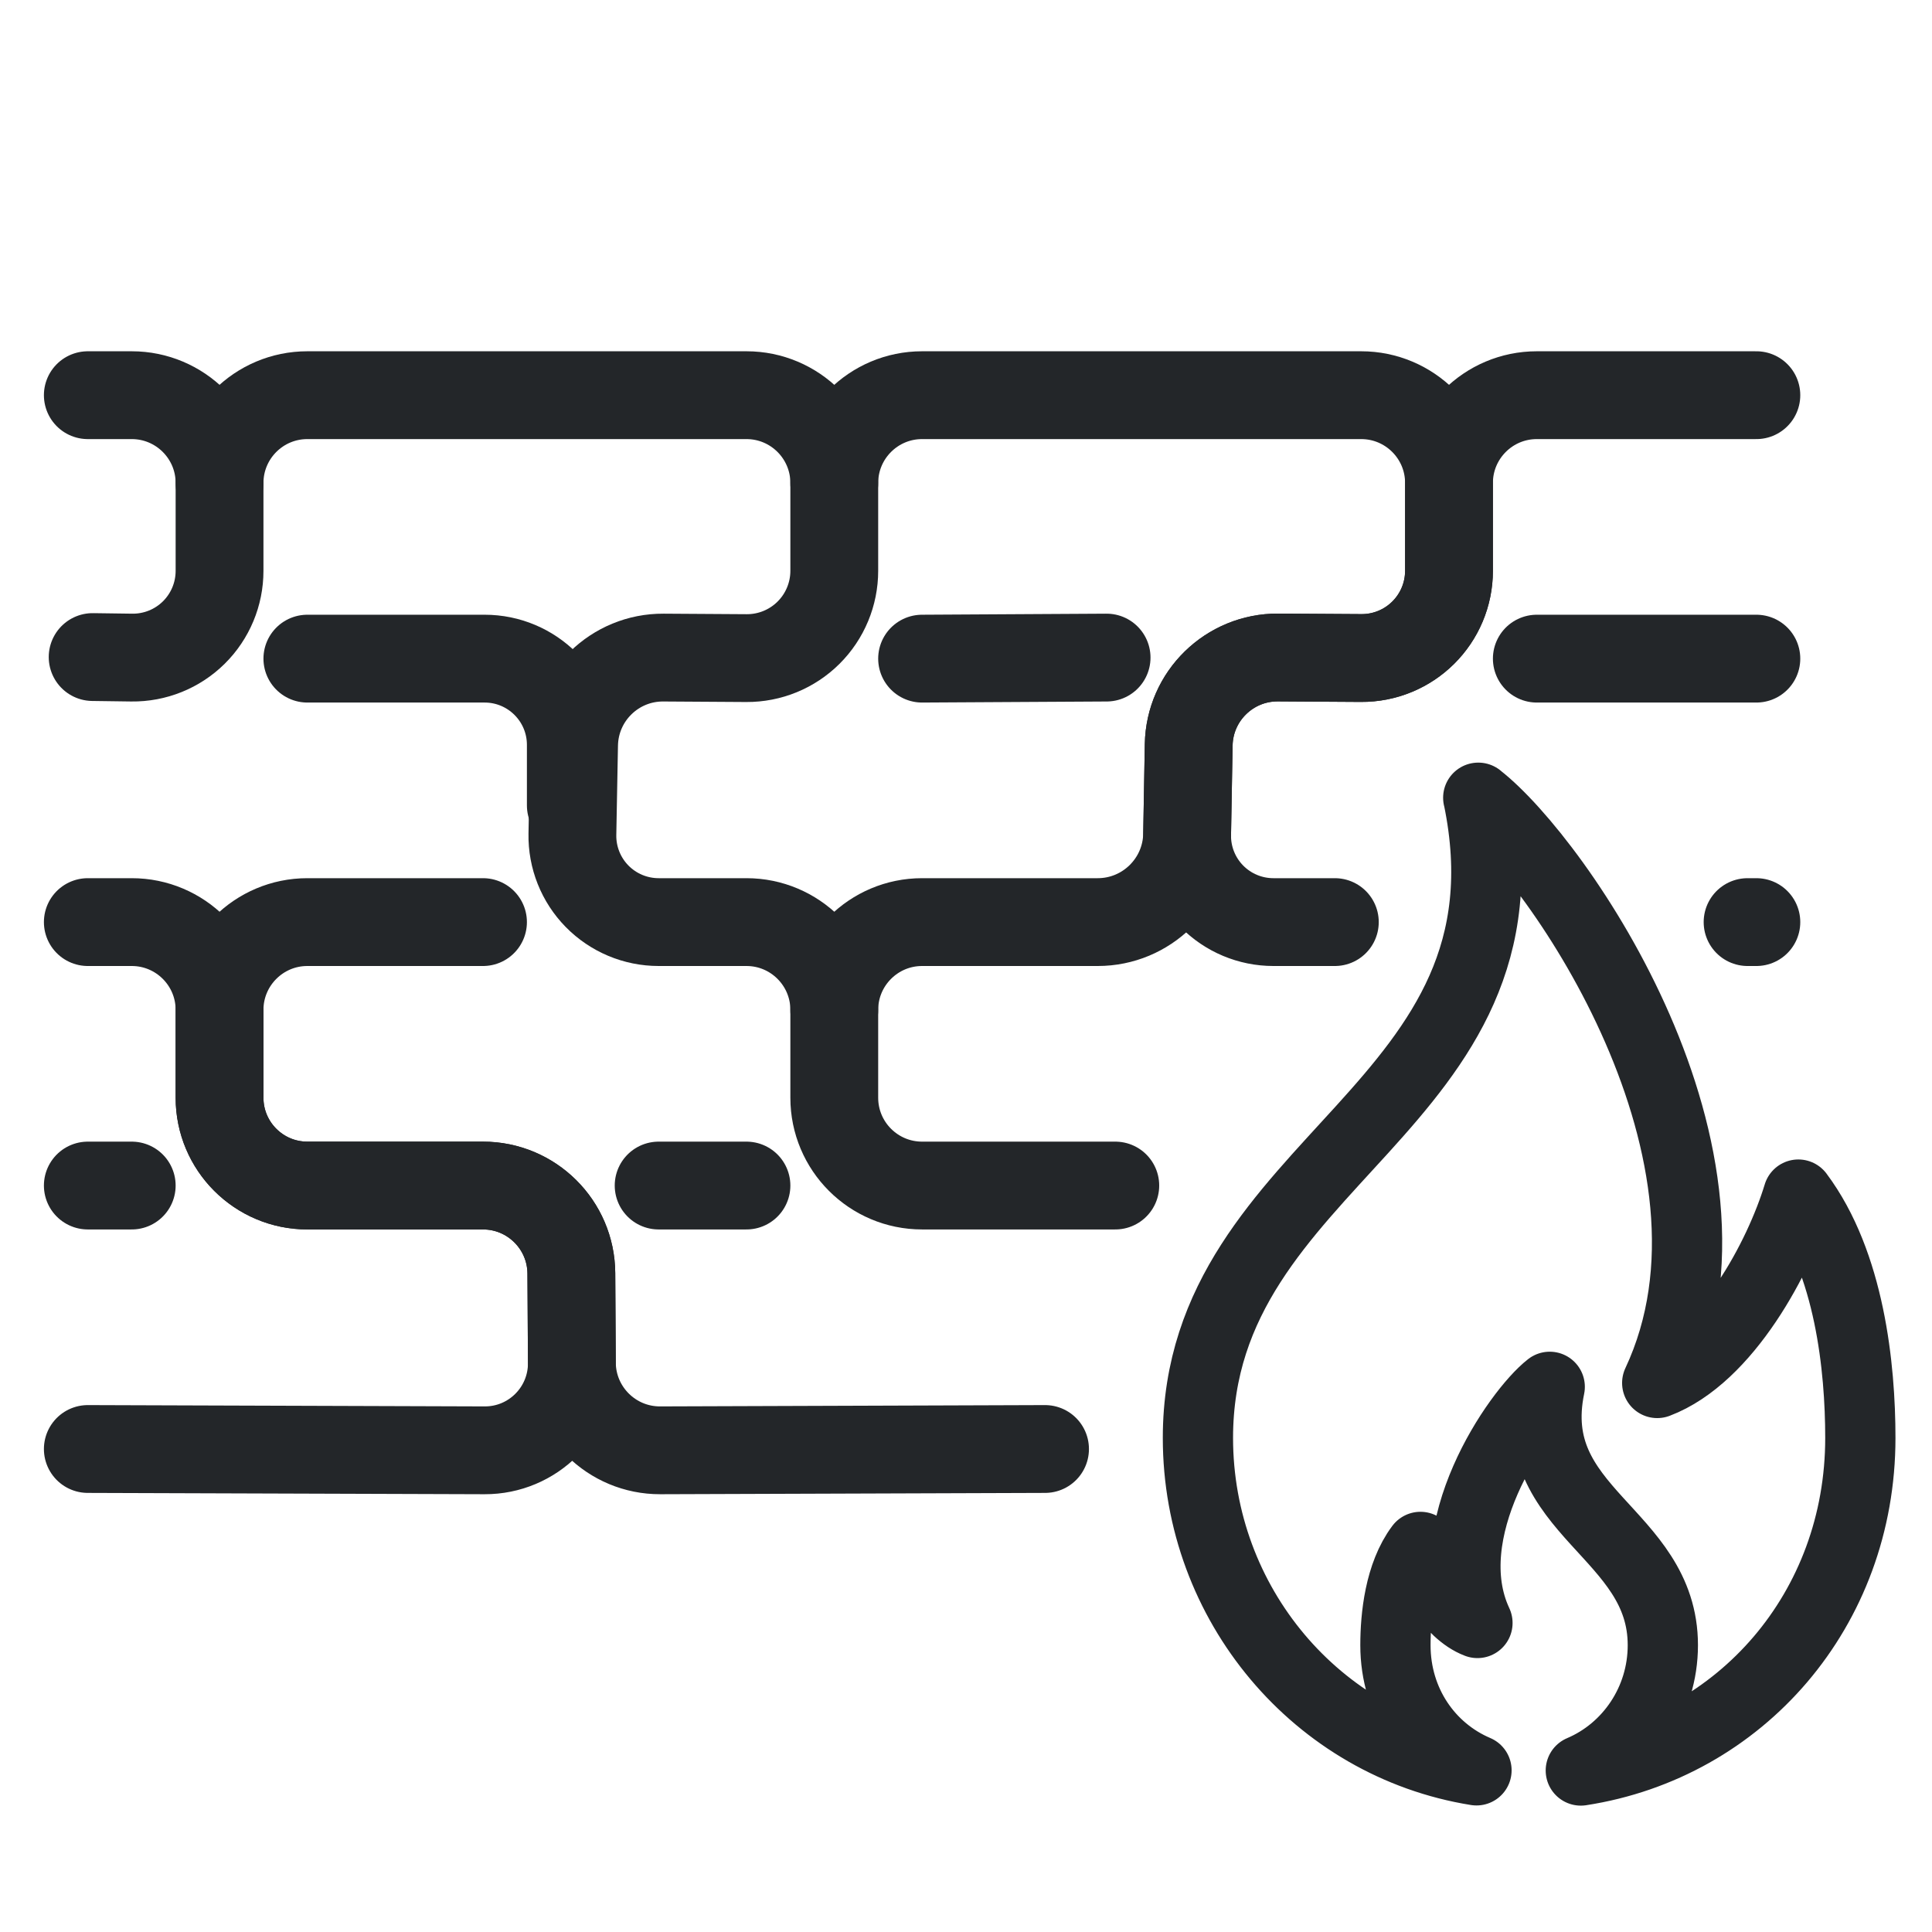
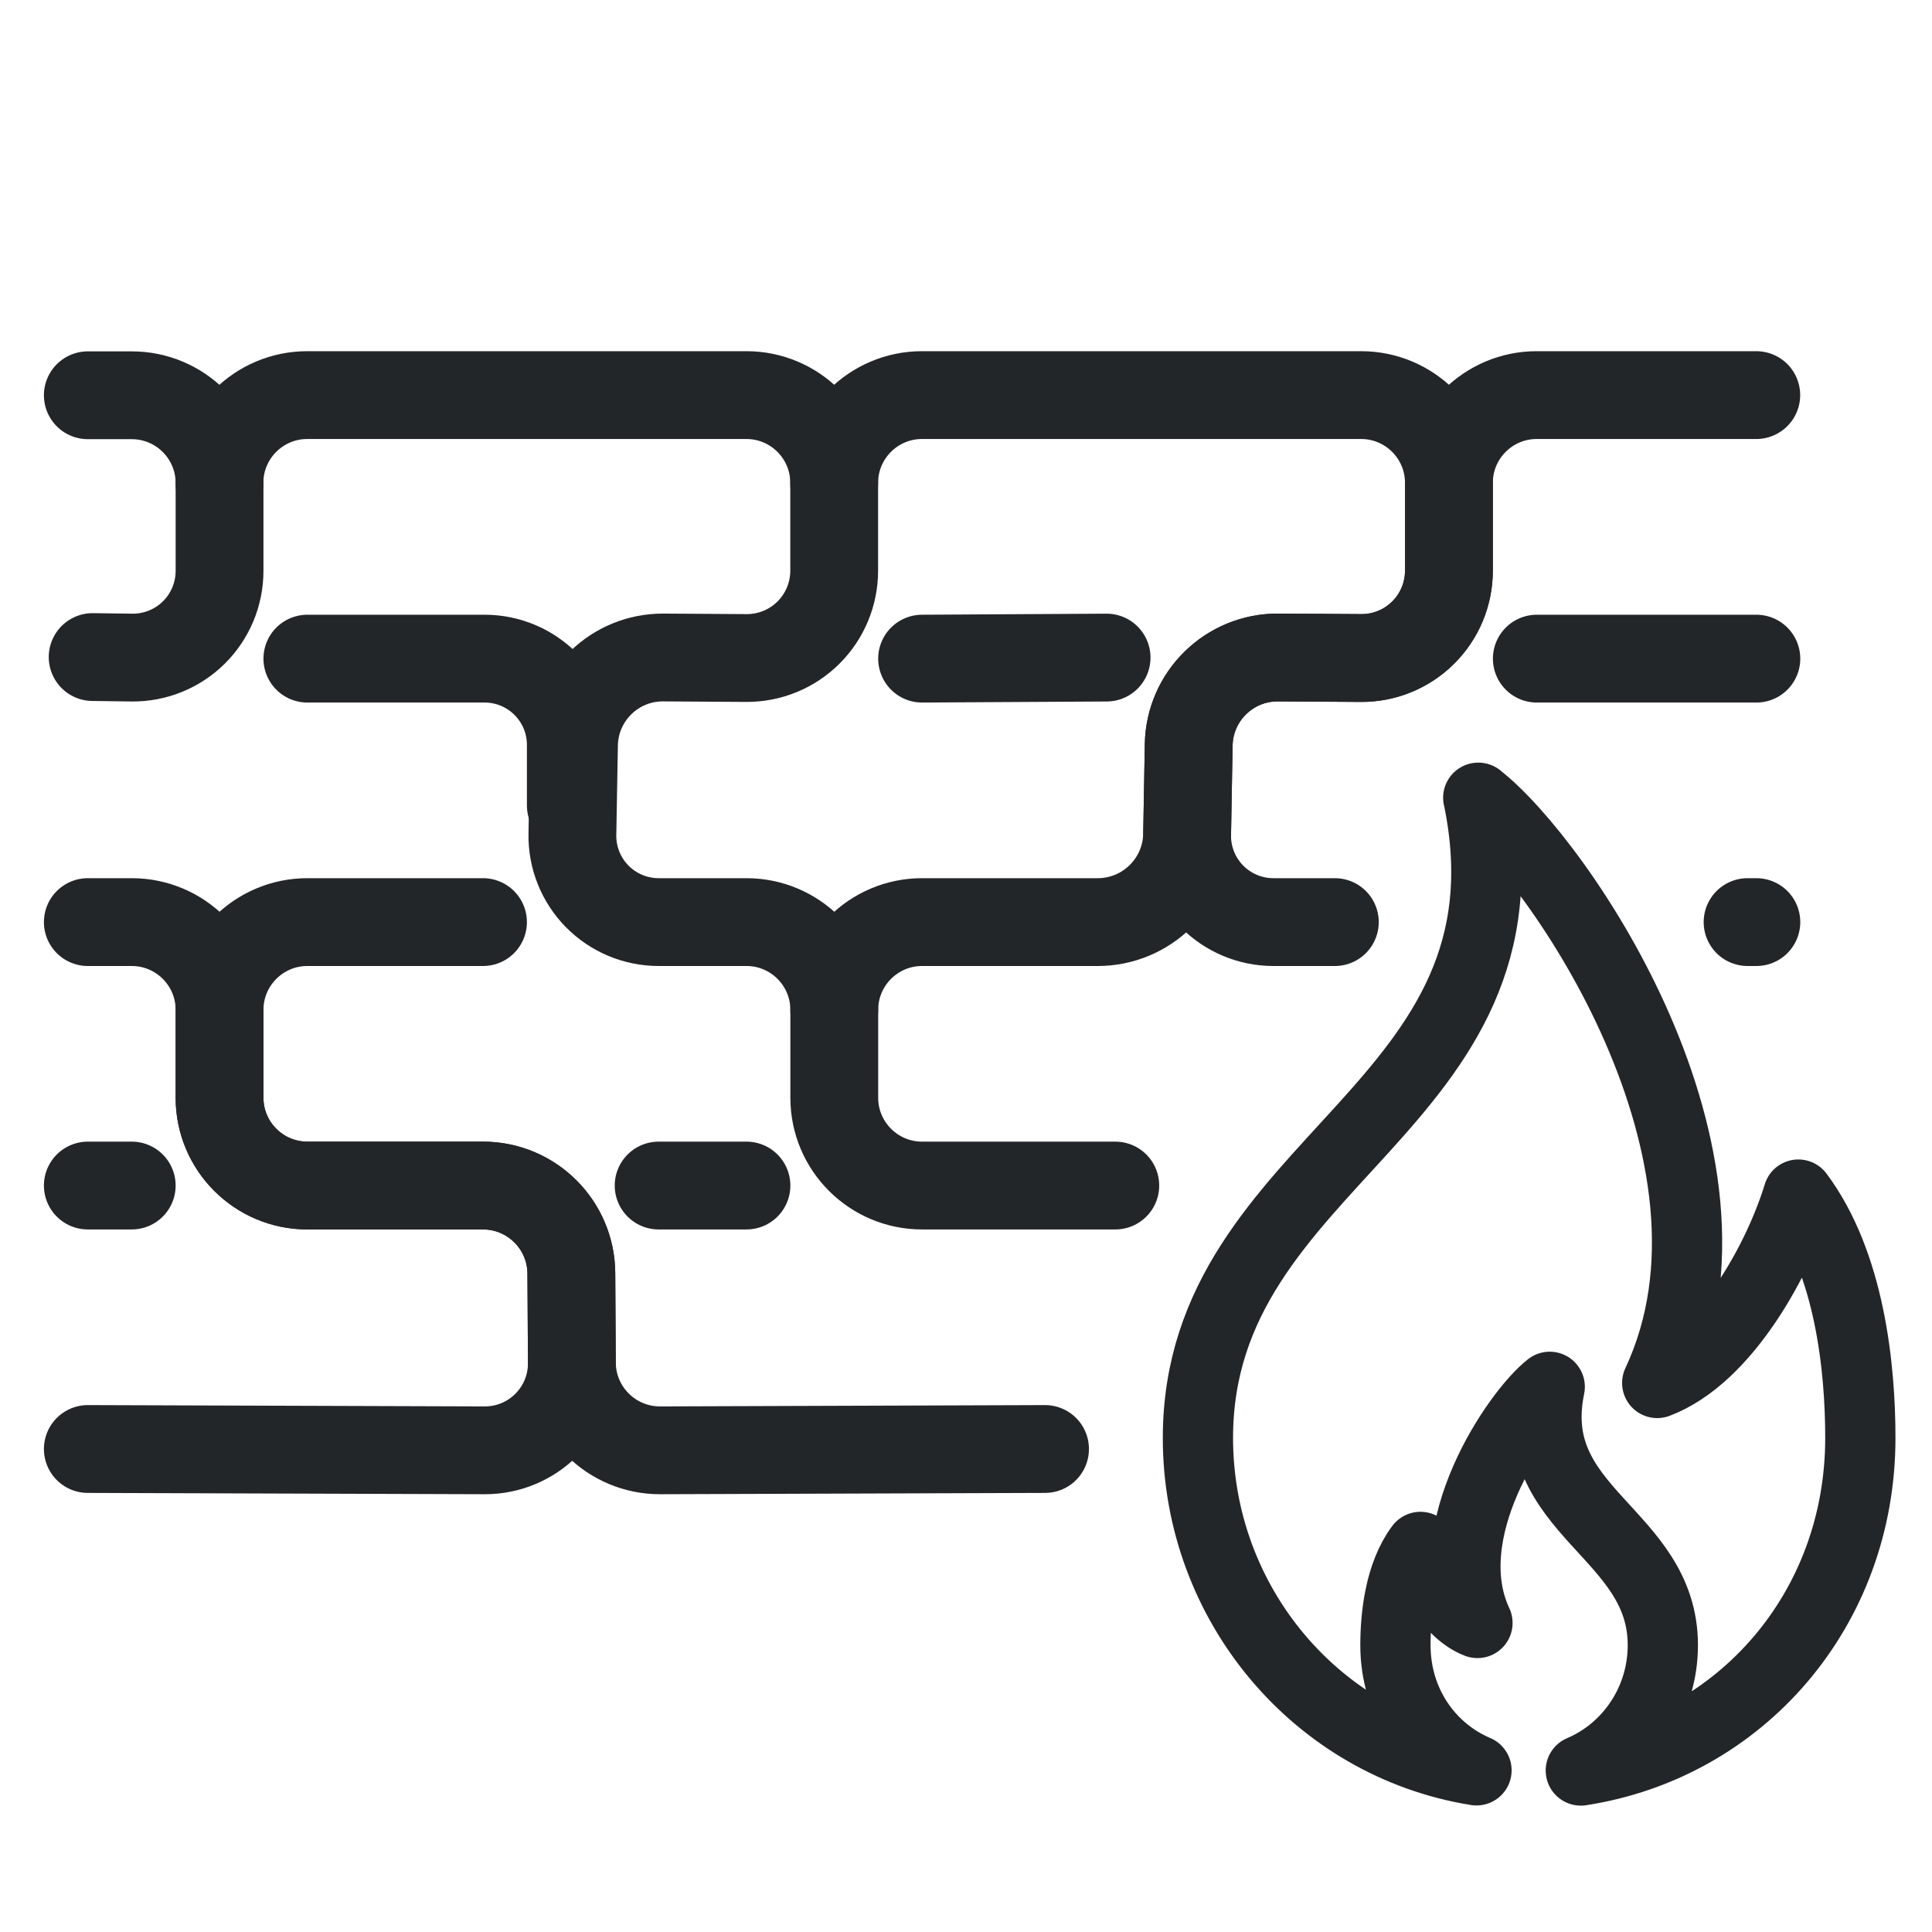
<svg xmlns="http://www.w3.org/2000/svg" width="22" height="22" version="1.1">
  <defs>
-     <style id="current-color-scheme" type="text/css">
-       .ColorScheme-Text { color:#232629; }
+     <style id="current-color-scheme" type="text/css">.ColorScheme-Text { color:#232629; }
      .line {
        fill:none;
        stroke:currentColor;
        stroke-width:1;
        stroke-linecap:round;
        stroke-linejoin:round;
      }
      .flame {
        fill:none;
        stroke:currentColor;
        stroke-width:0.8;
        stroke-linecap:round;
        stroke-linejoin:round;
-       }
-     </style>
+       }</style>
  </defs>
  <g class="ColorScheme-Text line">
-     <path d="m 1,16.5 4.518,0.015 c 0.551,0.002 0.997,-0.446 0.994,-0.997 l -0.006,-1.018 C 6.503,13.947 6.053,13.5 5.5,13.5 h -2 c -0.552,0 -1,-0.448 -1,-1 v -1 c 0,-0.552 0.448,-1 1,-1 h 2 m 4,1 c 0,-0.552 0.448,-1 1,-1 h 2 c 0.555,0 1.008,-0.445 1.018,-1 l 0.018,-1.019 c 0.01,-0.554 0.464,-0.997 1.018,-0.994 l 0.945,0.006 C 16.051,7.497 16.5,7.051 16.5,6.5 v -1 c 0,-0.552 0.448,-1 1,-1 H 20" />
-     <path d="m 12.7,13.5 h -2.2 a 1,1 0 0 1 -1,-1 v -1 a 1,1 0 0 0 -1,-1 h -1 A 0.982,0.982 0 0 1 6.518,9.5 L 6.537,8.482 A 1.012,1.012 0 0 1 7.555,7.488 l 0.945,0.006 A 0.994,0.994 0 0 0 9.5,6.5 v -1 a 1,1 0 0 0 -1,-1 h -5 a 1,1 0 0 0 -1,1" />
-     <path d="M 11.9,16.5 7.518,16.515 A 1.003,1.003 0 0 1 6.512,15.518 L 6.506,14.5 A 1.006,1.006 0 0 0 5.5,13.5 h -2 a 1,1 0 0 1 -1,-1 v -1 a 1,1 0 0 0 -1,-1 H 1 m 0.055,-3.018 0.445,0.006 A 0.987,0.987 0 0 0 2.5,6.5 v -1 a 1,1 0 0 0 -1,-1 H 1" />
-     <path d="M 15.2,10.5 H 14.5 A 0.982,0.982 0 0 1 13.518,9.5 l 0.018,-1.019 a 1.012,1.012 0 0 1 1.018,-0.994 l 0.945,0.006 A 0.994,0.994 0 0 0 16.5,6.5 v -1 a 1,1 0 0 0 -1,-1 h -5 a 1,1 0 0 0 -1,1" />
-     <path d="m 7.5,13.5 h 1" />
-     <path d="M 17.5,7.5 H 20" />
-     <path d="M 10.5,7.5 12.601,7.488" />
-     <path d="M 3.5,7.5 H 5.518 A 0.982,0.982 0 0 1 6.5,8.482 v 0.689" />
-     <path d="M 1,13.5 H 1.5" />
-     <path d="M 19.9,10.5 H 20" />
+     <path d="m1 16.5 4.518 0.015c0.551 0.002 0.997-0.446 0.994-0.997l-0.006-1.018c-0.003-0.553-0.453-1-1.006-1h-2c-0.552 0-1-0.448-1-1v-1c0-0.552 0.448-1 1-1h2m4 1c0-0.552 0.448-1 1-1h2c0.555 0 1.008-0.445 1.018-1l0.018-1.019c0.01-0.554 0.464-0.997 1.018-0.994l0.945 0.006c0.551 0.003 1-0.443 1-0.994v-1c0-0.552 0.448-1 1-1h2.5" />
+     <path d="m12.7 13.5h-2.2a1 1 0 0 1-1-1v-1a1 1 0 0 0-1-1h-1a0.982 0.982 0 0 1-0.982-1l0.018-1.019a1.012 1.012 0 0 1 1.018-0.994l0.945 0.006a0.994 0.994 0 0 0 1-0.994v-1a1 1 0 0 0-1-1h-5a1 1 0 0 0-1 1" />
+     <path d="m11.9 16.5-4.382 0.015a1.003 1.003 0 0 1-1.006-0.997l-0.006-1.018a1.006 1.006 0 0 0-1.006-1h-2a1 1 0 0 1-1-1v-1a1 1 0 0 0-1-1h-0.5m0.055-3.018 0.445 0.006a0.987 0.987 0 0 0 1-0.987v-1a1 1 0 0 0-1-1h-0.5" />
+     <path d="m15.2 10.5h-0.7a0.982 0.982 0 0 1-0.982-1l0.018-1.019a1.012 1.012 0 0 1 1.018-0.994l0.945 0.006a0.994 0.994 0 0 0 1-0.994v-1a1 1 0 0 0-1-1h-5a1 1 0 0 0-1 1" />
+     <path d="m7.5 13.5h1" />
+     <path d="m17.5 7.5h2.5" />
+     <path d="m10.5 7.5 2.101-0.012" />
+     <path d="m3.5 7.5h2.018a0.982 0.982 0 0 1 0.982 0.982v0.689" />
+     <path d="m1 13.5h0.5" />
+     <path d="m19.9 10.5h0.1" />
  </g>
-   <path class="ColorScheme-Text flame" d="m 16.834,9.084 c 0.733,3.54 -3.193,4.1 -3.193,7.29 0,1.892 1.358,3.494 3.172,3.785 -0.545,-0.232 -0.923,-0.772 -0.923,-1.425 0,-0.325 0.049,-0.804 0.285,-1.119 0.086,0.285 0.332,0.746 0.649,0.866 -0.488,-1.042 0.457,-2.404 0.823,-2.689 -0.296,1.429 1.288,1.654 1.288,2.942 0,0.637 -0.382,1.193 -0.934,1.427 1.817,-0.28 3.183,-1.831 3.183,-3.787 0,-0.805 -0.122,-1.99 -0.706,-2.771 -0.214,0.707 -0.82,1.847 -1.607,2.145 1.21,-2.583 -1.131,-5.958 -2.038,-6.664 z" />
+   <path class="ColorScheme-Text flame" d="m16.834 9.084c0.733 3.541-3.193 4.1-3.193 7.29 0 1.893 1.358 3.494 3.172 3.785-0.545-0.232-0.923-0.772-0.923-1.425 0-0.325 0.049-0.804 0.285-1.119 0.086 0.285 0.332 0.746 0.649 0.866-0.488-1.042 0.457-2.404 0.823-2.689-0.296 1.429 1.288 1.654 1.288 2.942 0 0.637-0.382 1.193-0.934 1.427 1.817-0.28 3.183-1.831 3.183-3.787 0-0.805-0.122-1.99-0.706-2.771-0.214 0.707-0.82 1.847-1.607 2.145 1.21-2.583-1.131-5.958-2.038-6.664z" />
</svg>
